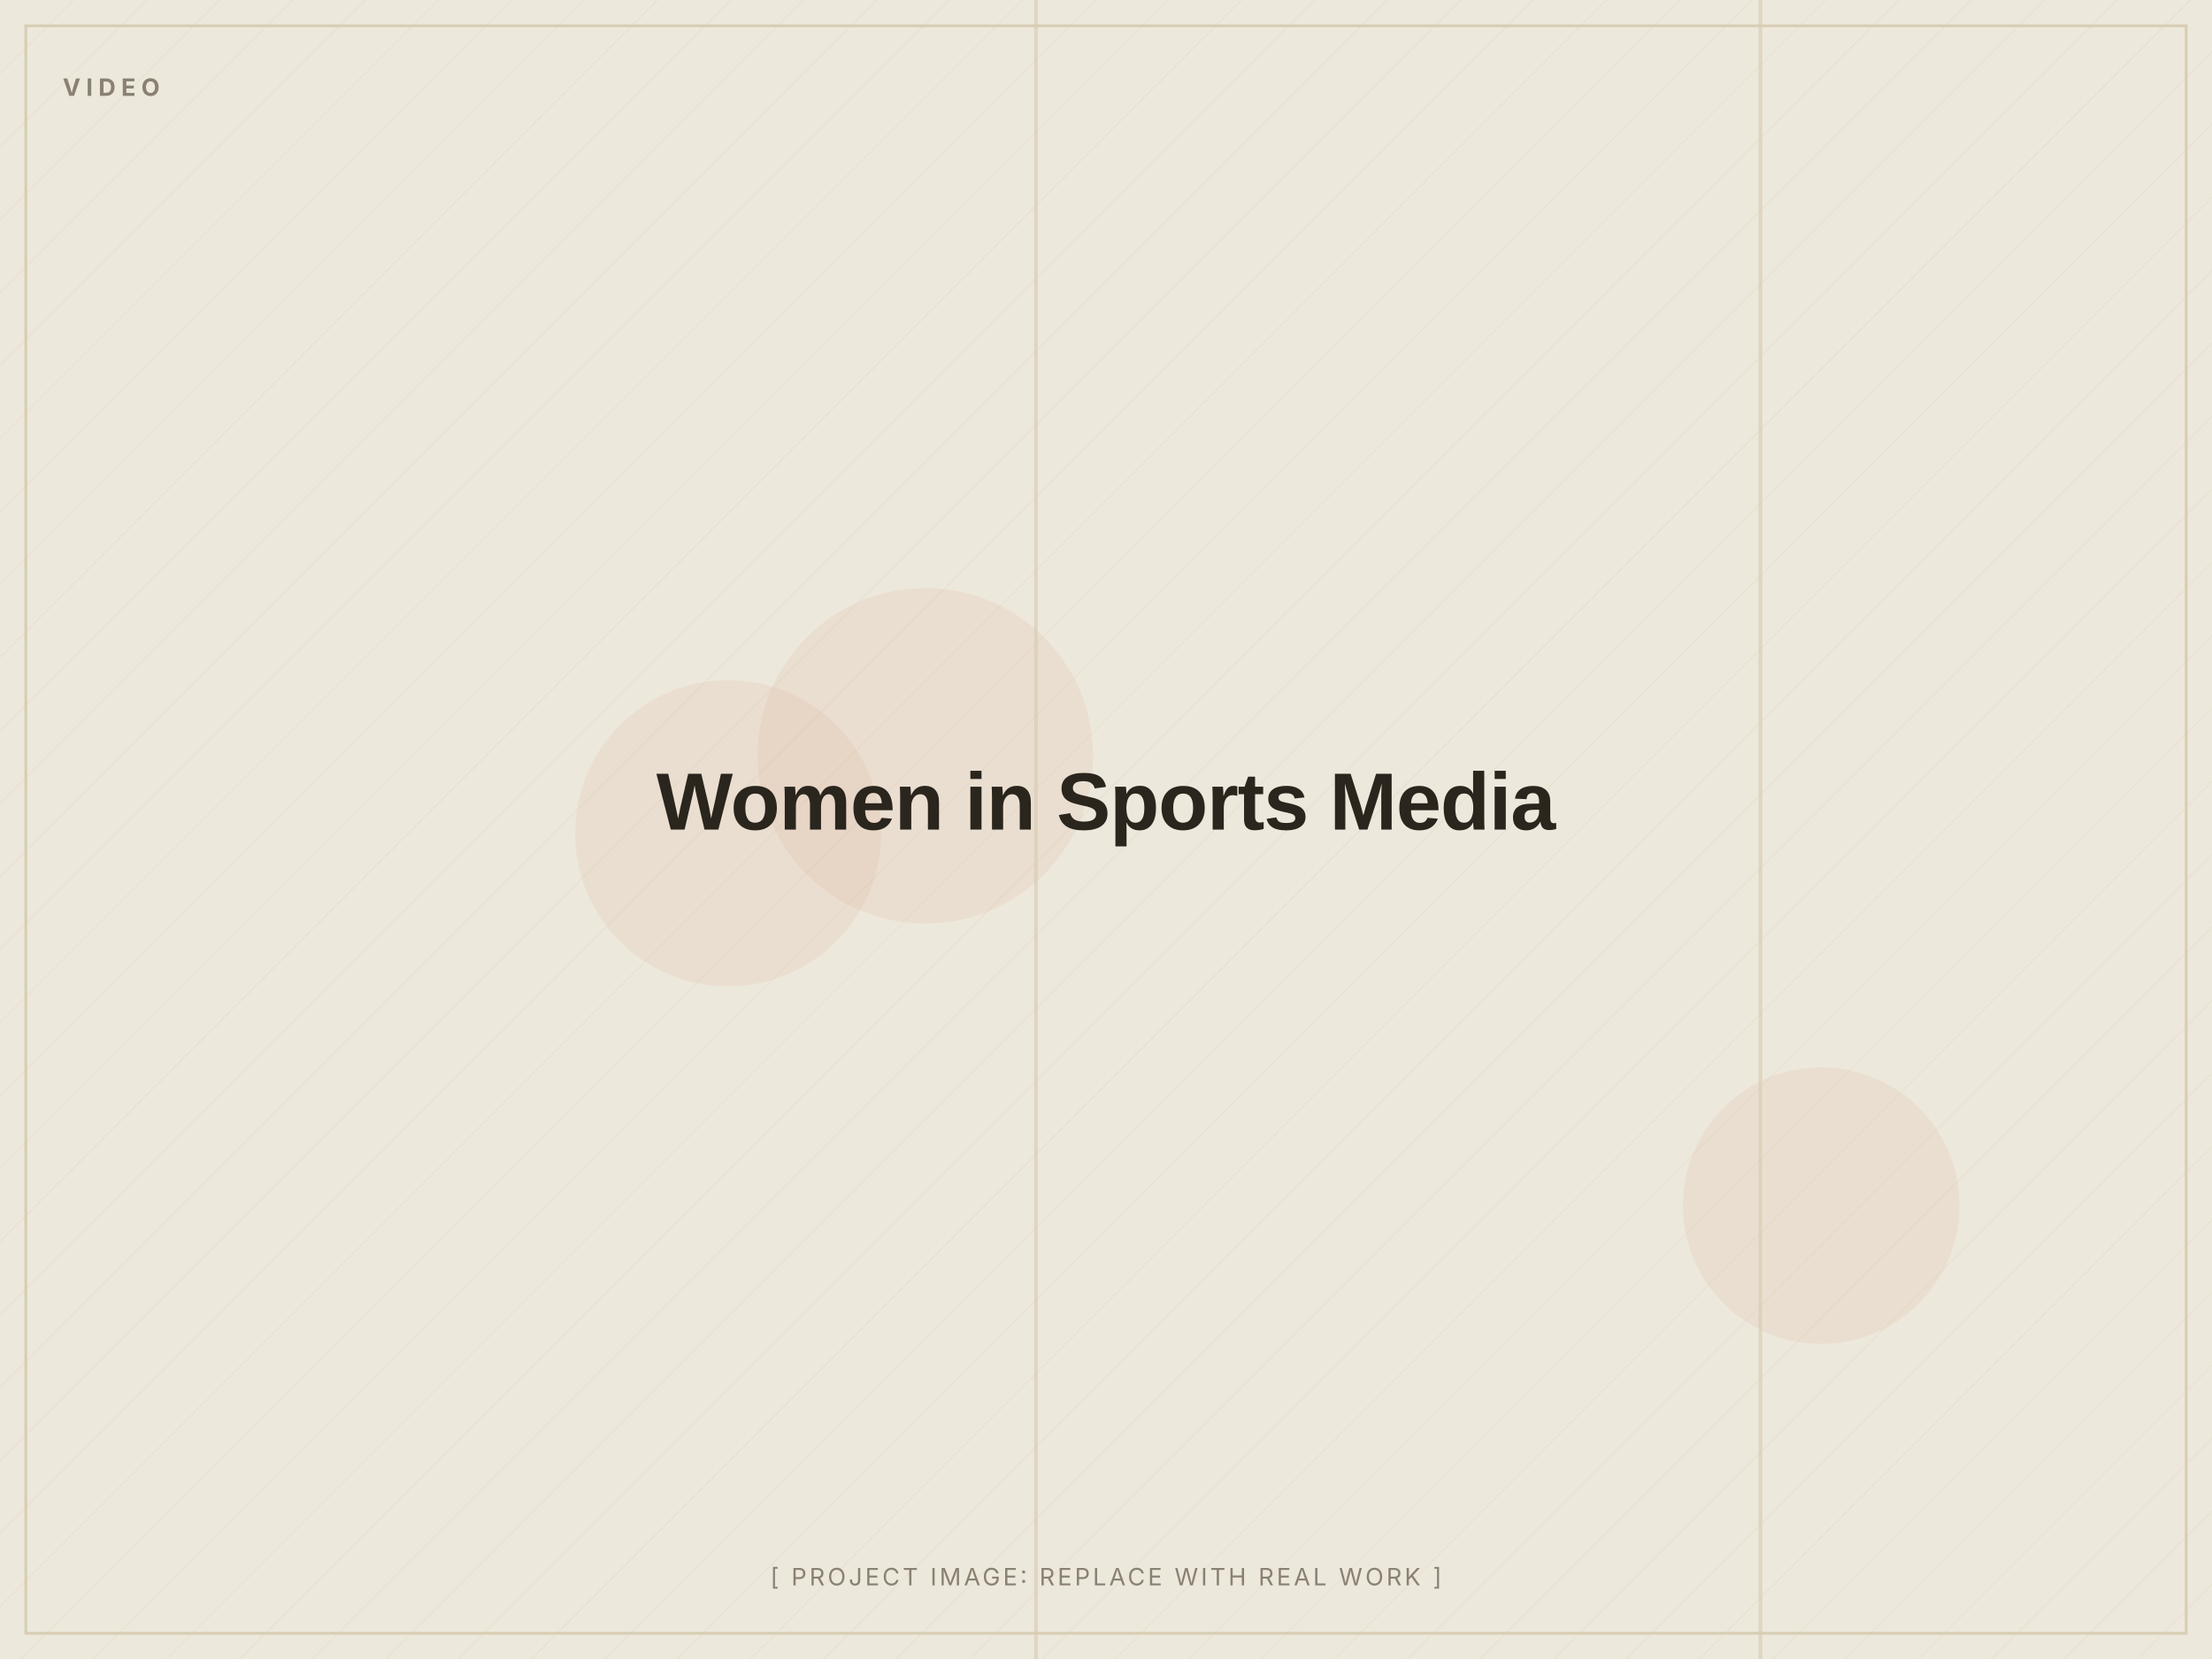
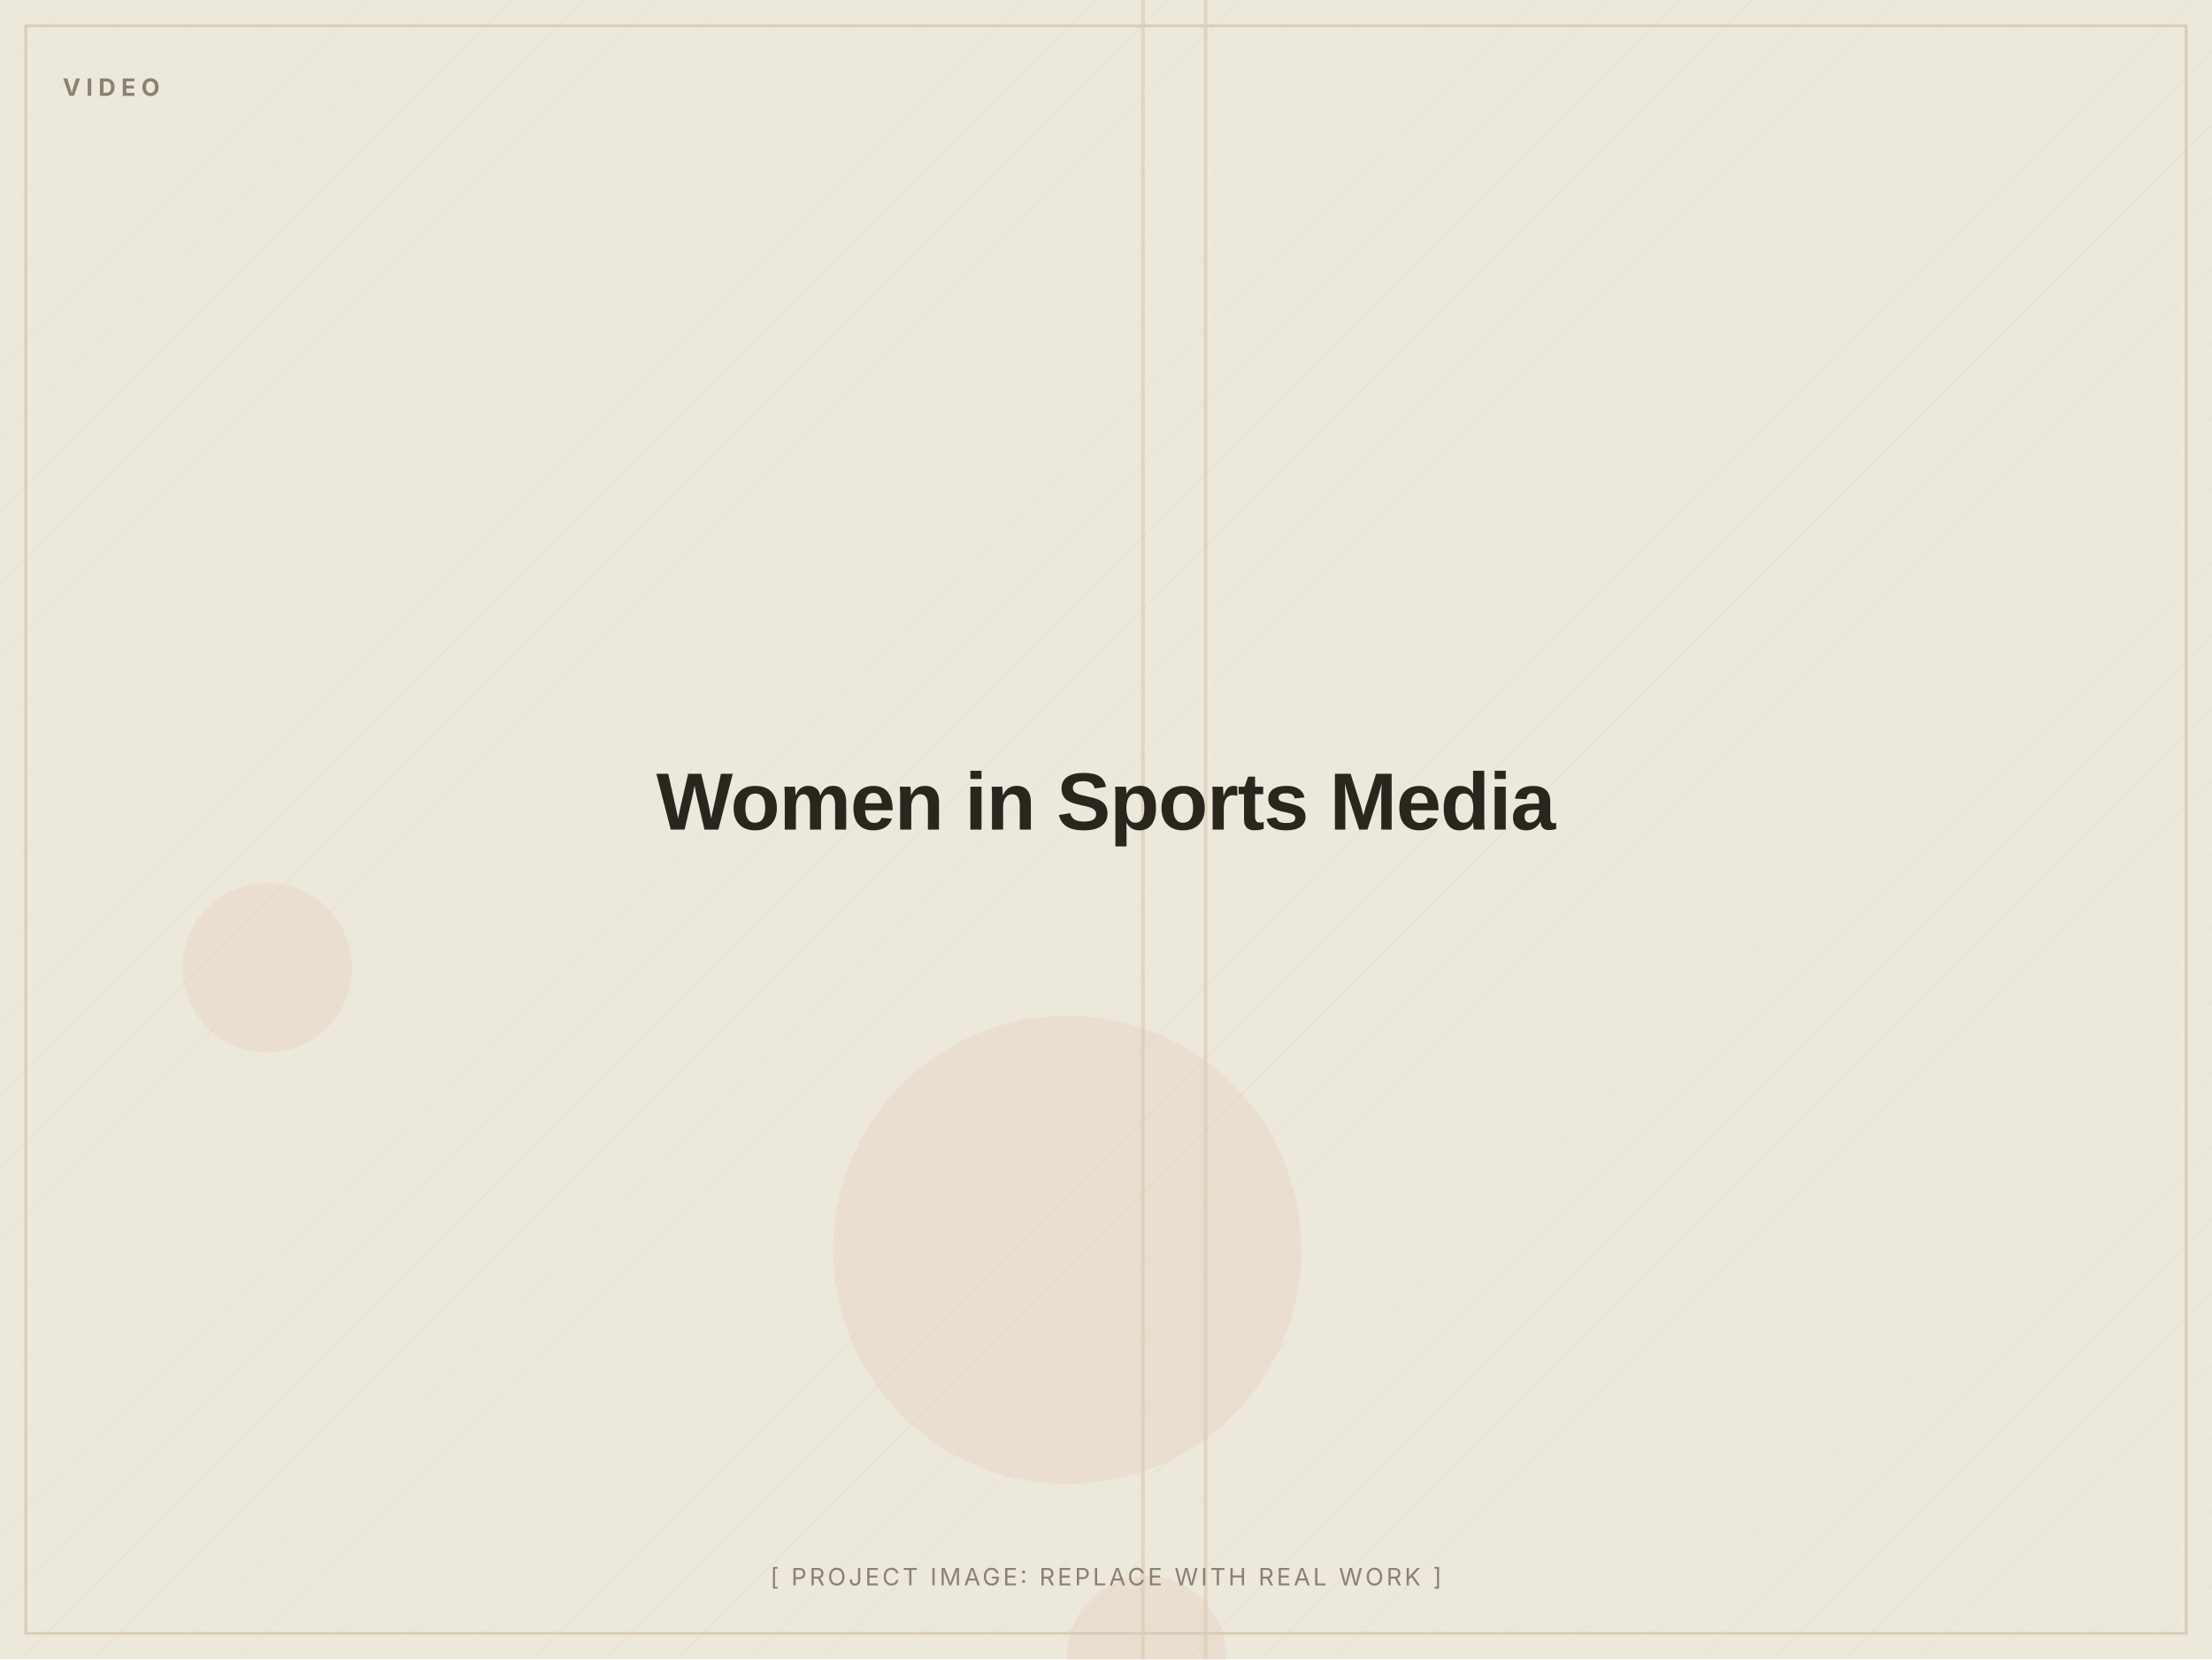
<svg xmlns="http://www.w3.org/2000/svg" width="1200" height="900" viewBox="0 0 1200 900" role="img" aria-label="Women in Sports Media (placeholder image)">
  <defs>
    <pattern id="d" width="28" height="28" patternUnits="userSpaceOnUse" patternTransform="rotate(45)">
      <line x1="0" y1="0" x2="0" y2="28" stroke="#D8CDB4" stroke-width="1" opacity="0.5" />
    </pattern>
  </defs>
  <rect width="1200" height="900" fill="#EDE8DC" />
  <rect width="1200" height="900" fill="url(#d)" opacity="0.55" />
-   <circle cx="988" cy="654" r="75" fill="#C2410C" opacity="0.06" />
-   <circle cx="395" cy="452" r="83" fill="#C2410C" opacity="0.06" />
-   <circle cx="502" cy="410" r="91" fill="#C2410C" opacity="0.06" />
-   <rect x="954" y="0" width="2" height="900" fill="#D8CDB4" opacity="0.7" />
-   <rect x="561" y="0" width="2" height="900" fill="#D8CDB4" opacity="0.7" />
+   <circle cx="145" cy="525" r="46" fill="#C2410C" opacity="0.06" />
+   <circle cx="579" cy="678" r="127" fill="#C2410C" opacity="0.06" />
+   <circle cx="622" cy="898" r="43" fill="#C2410C" opacity="0.06" />
+   <rect x="619" y="0" width="2" height="900" fill="#D8CDB4" opacity="0.7" />
+   <rect x="653" y="0" width="2" height="900" fill="#D8CDB4" opacity="0.7" />
  <rect x="14" y="14" width="1172" height="872" fill="none" stroke="#D8CDB4" stroke-width="1.5" />
  <text x="34" y="52" font-family="Inter, Arial, sans-serif" font-weight="700" font-size="13" letter-spacing="3" fill="#8A8172">VIDEO</text>
  <text x="600.0" y="450.0" text-anchor="middle" font-family="Archivo, Arial, sans-serif" font-weight="800" font-size="44" letter-spacing="-0.5" fill="#2A251D">Women in Sports Media</text>
  <text x="600.0" y="860" text-anchor="middle" font-family="Inter, Arial, sans-serif" font-size="13" letter-spacing="1.5" fill="#8A8172">[ PROJECT IMAGE: REPLACE WITH REAL WORK ]</text>
</svg>
